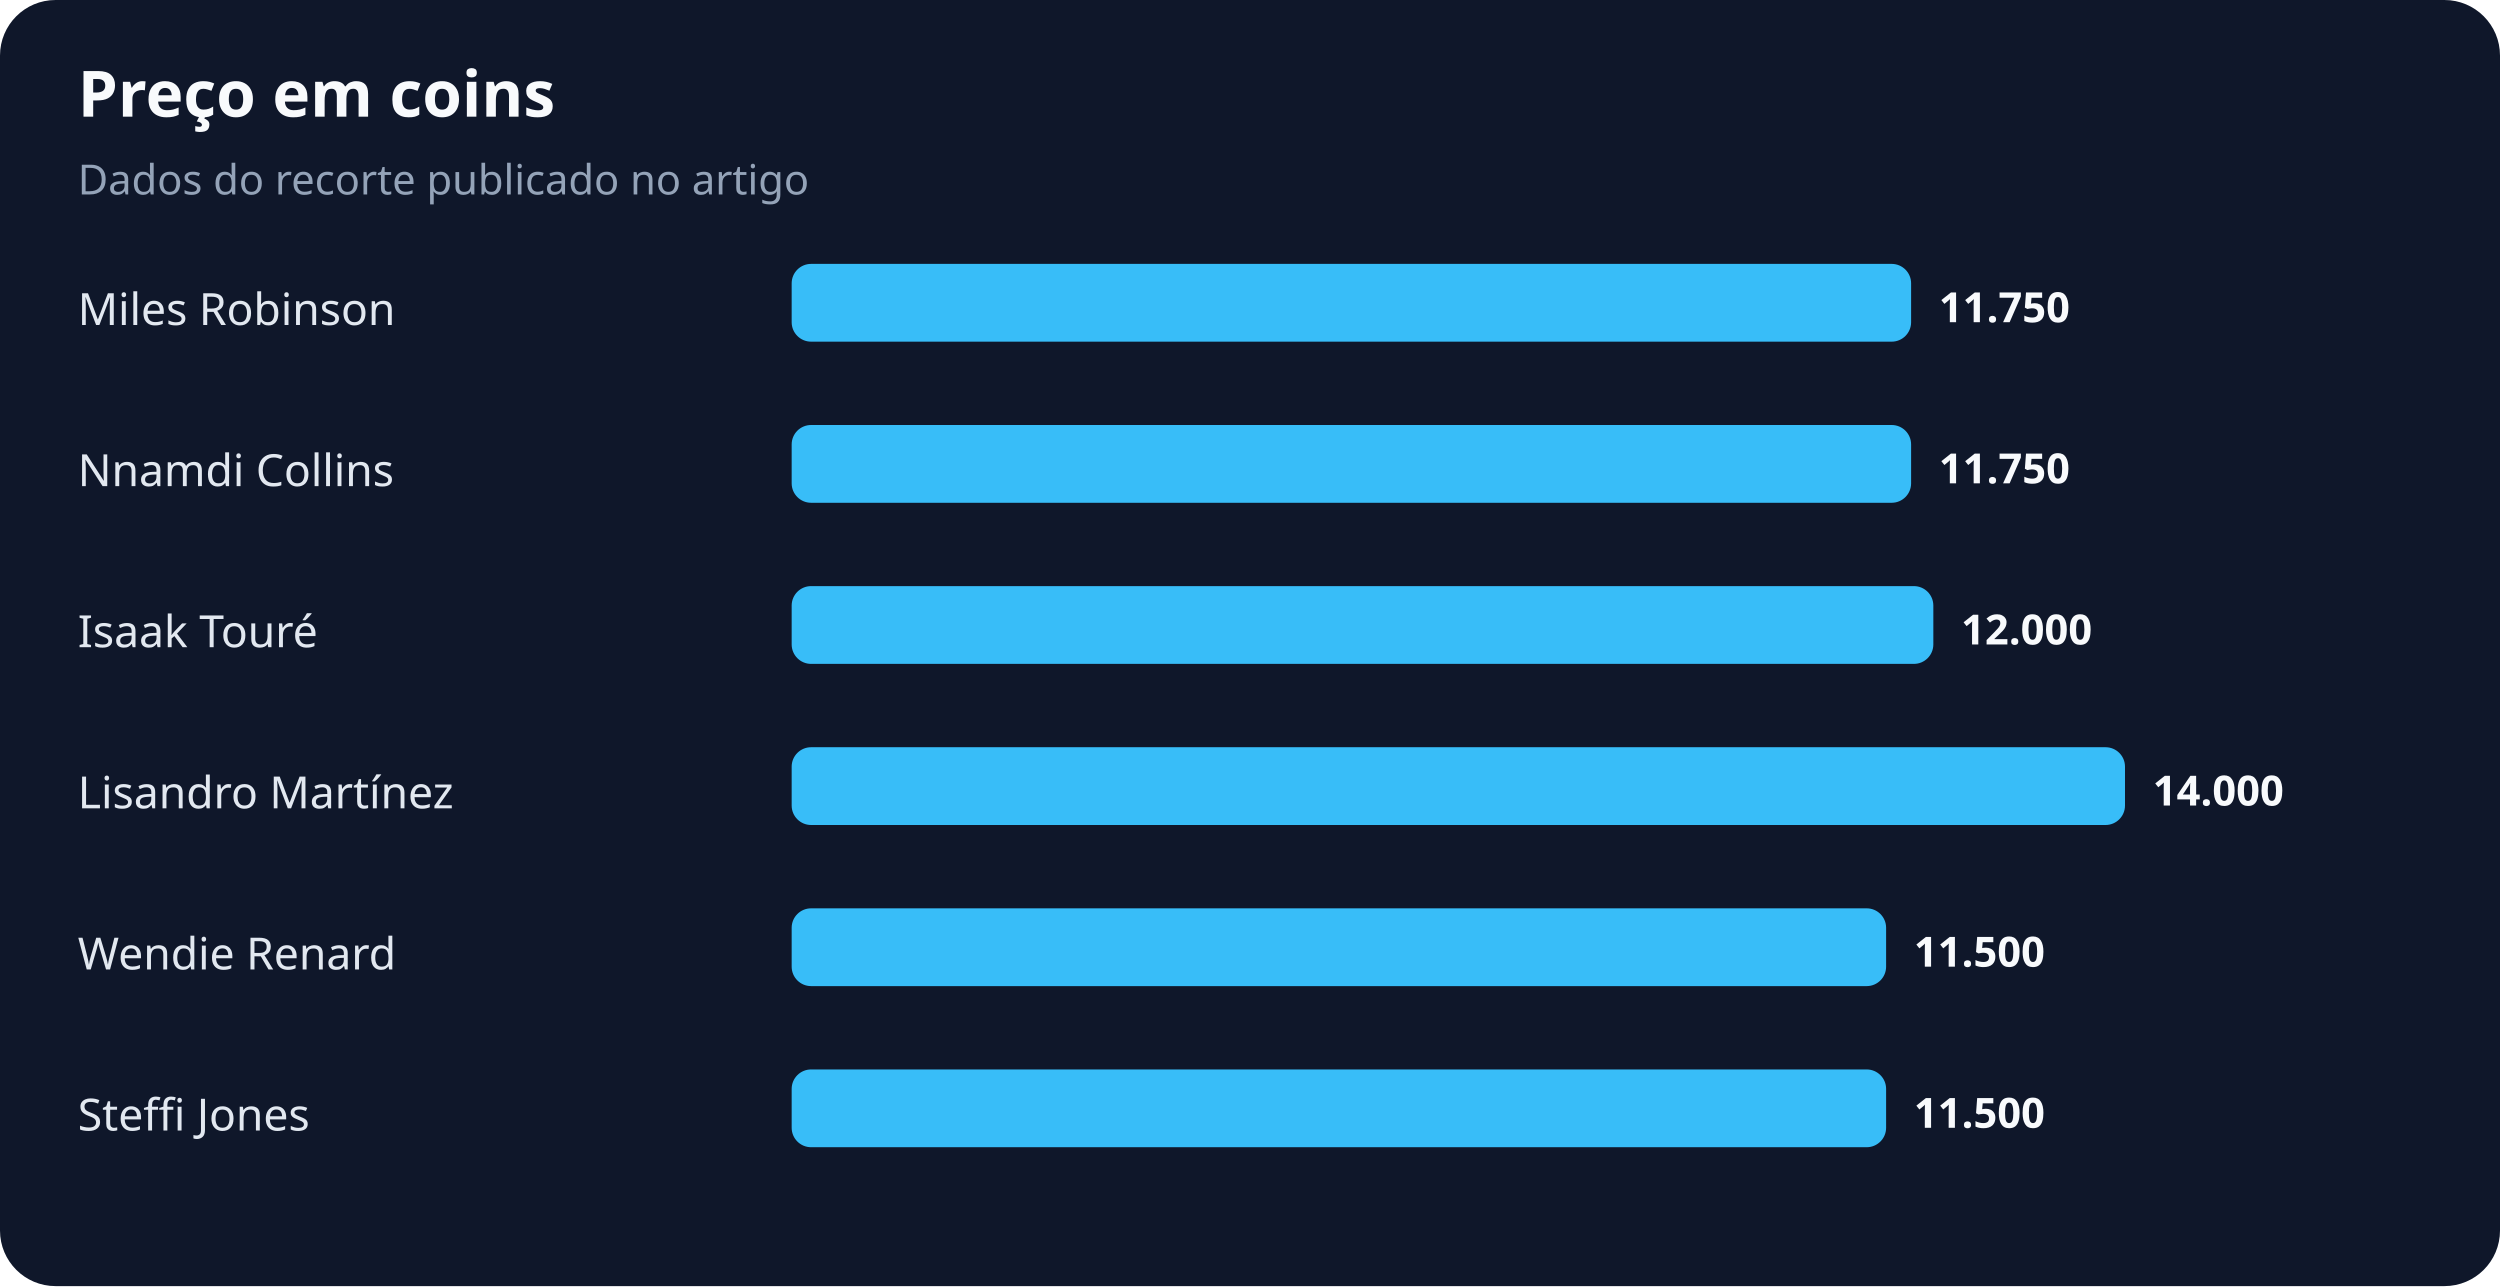
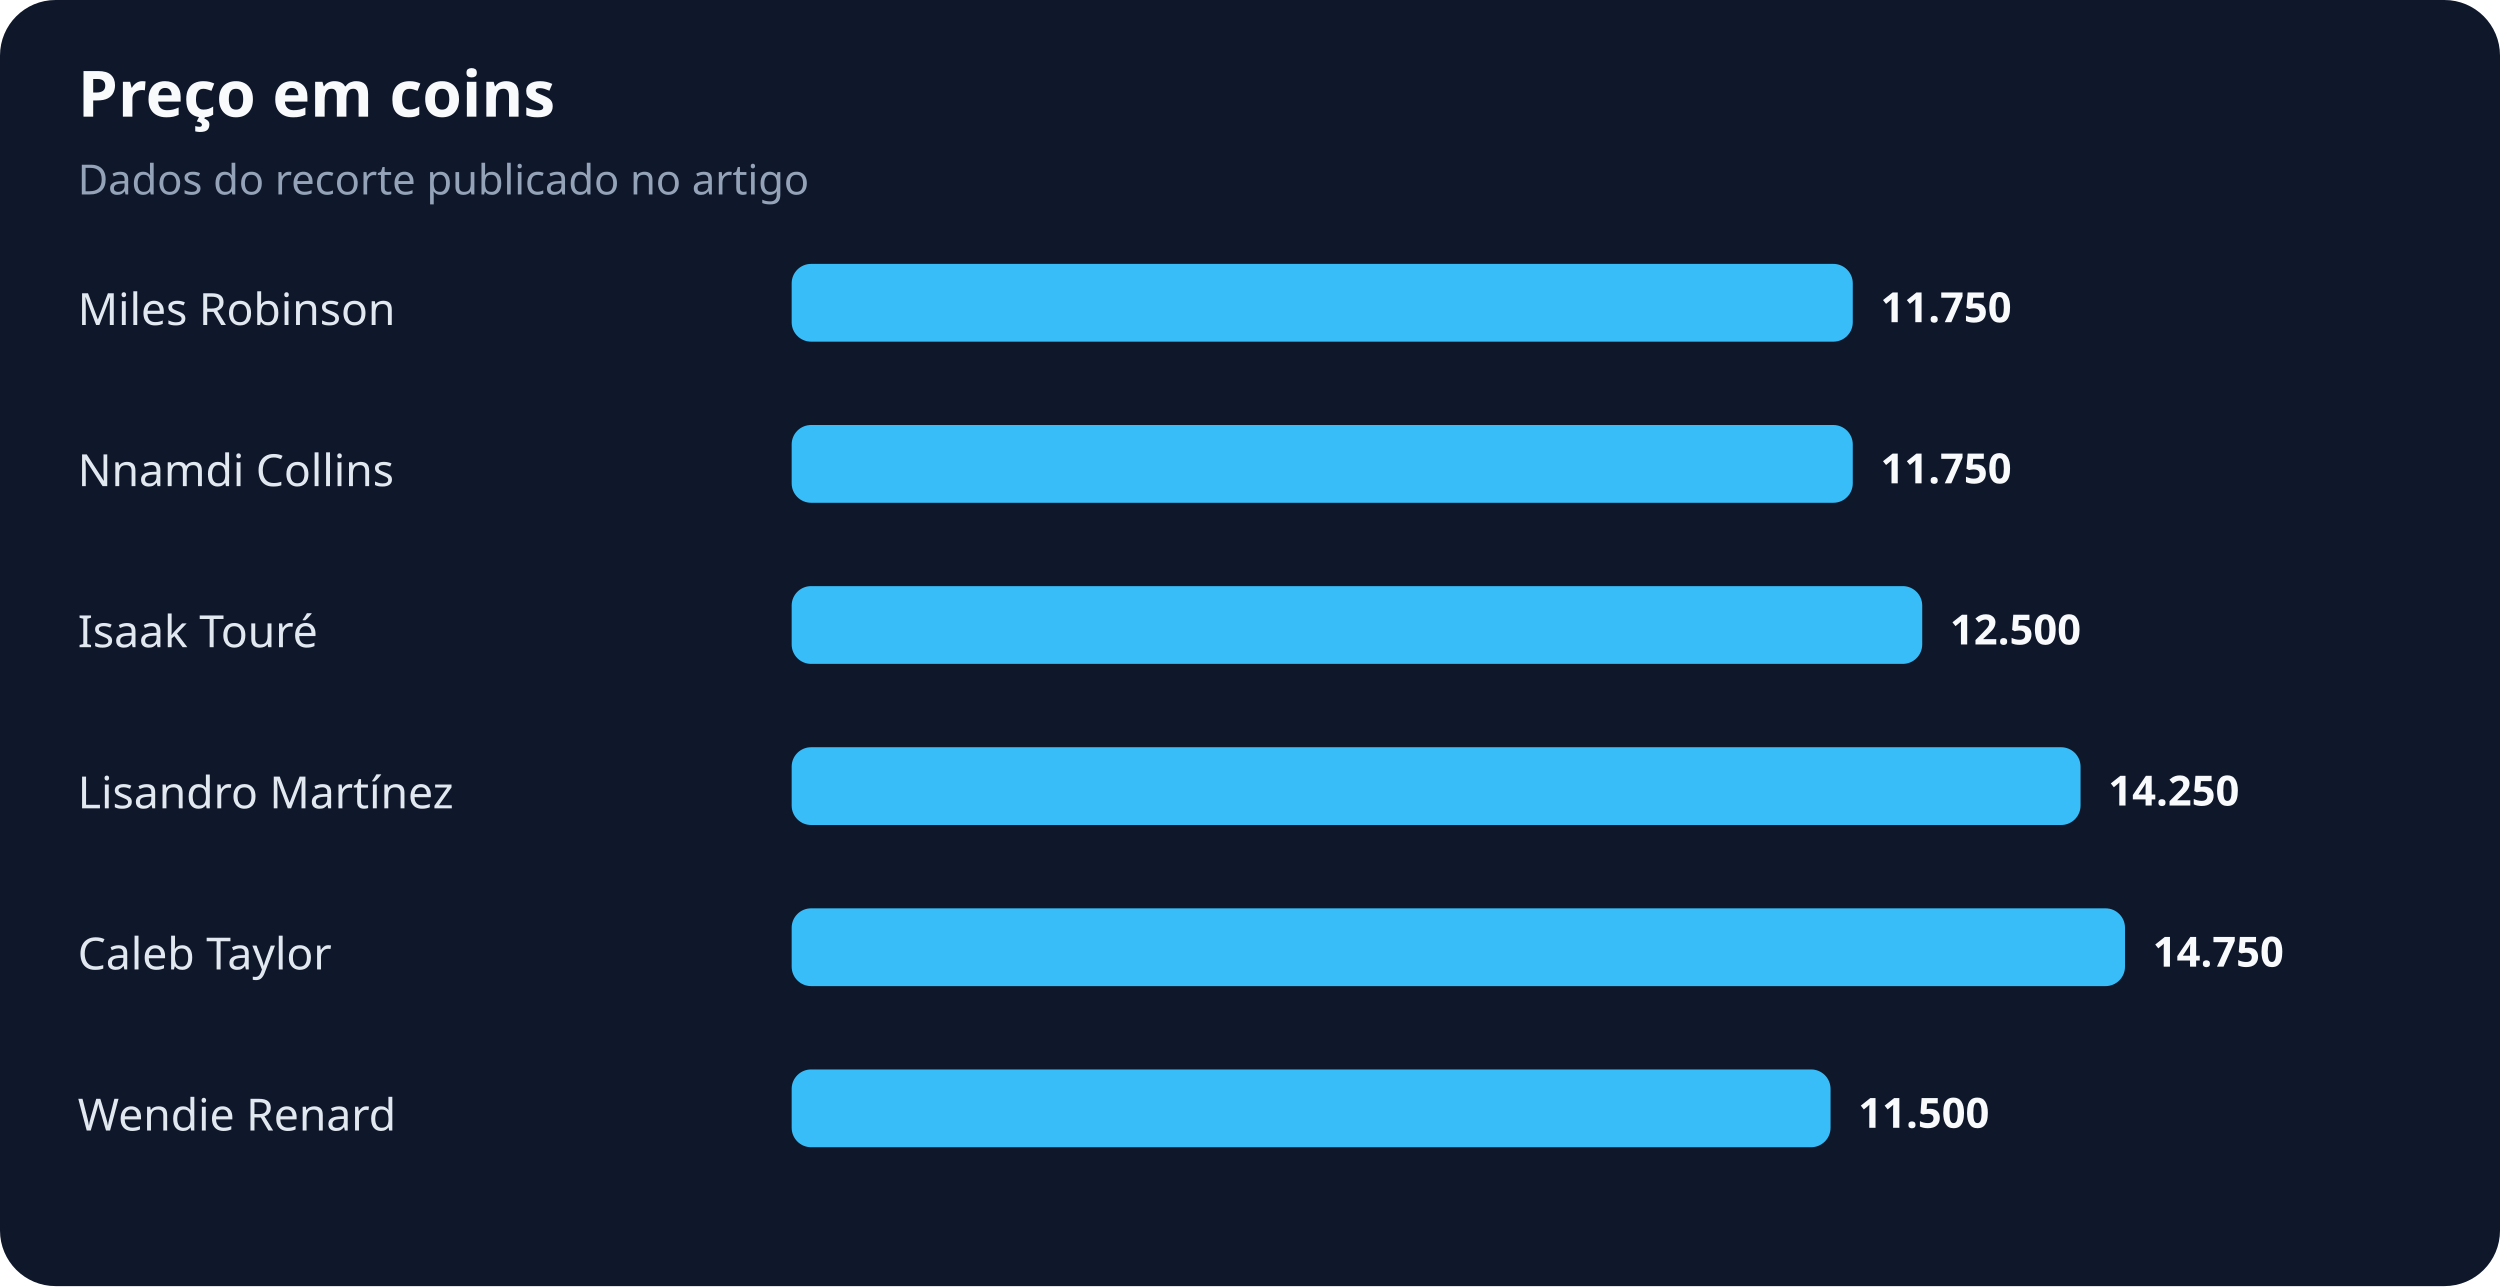
<svg xmlns="http://www.w3.org/2000/svg" width="900" height="463" viewBox="0 0 900 463" role="img" aria-labelledby="title desc">
  <rect width="100%" height="100%" rx="20" fill="#0f172a" />
  <text x="28" y="42" fill="#f8fafc" font-family="system-ui,sans-serif" font-size="23" font-weight="700">Preço em coins</text>
  <text x="28" y="70" fill="#94a3b8" font-family="system-ui,sans-serif" font-size="15">Dados do recorte publicado no artigo</text>
  <text x="28" y="117" fill="#e2e8f0" font-family="system-ui,sans-serif" font-size="16">Miles Robinson</text>
-   <rect x="285" y="95" width="403" height="28" rx="7" fill="#38bdf8" />
-   <text x="698" y="116" fill="#f8fafc" font-family="system-ui,sans-serif" font-size="15" font-weight="700">11.750</text>
+   <rect x="285" y="95" width="382" height="28" rx="7" fill="#38bdf8" />
+   <text x="677" y="116" fill="#f8fafc" font-family="system-ui,sans-serif" font-size="15" font-weight="700">11.750</text>
  <text x="28" y="175" fill="#e2e8f0" font-family="system-ui,sans-serif" font-size="16">Nnamdi Collins</text>
-   <rect x="285" y="153" width="403" height="28" rx="7" fill="#38bdf8" />
-   <text x="698" y="174" fill="#f8fafc" font-family="system-ui,sans-serif" font-size="15" font-weight="700">11.750</text>
+   <rect x="285" y="153" width="382" height="28" rx="7" fill="#38bdf8" />
+   <text x="677" y="174" fill="#f8fafc" font-family="system-ui,sans-serif" font-size="15" font-weight="700">11.750</text>
  <text x="28" y="233" fill="#e2e8f0" font-family="system-ui,sans-serif" font-size="16">Isaak Touré</text>
-   <rect x="285" y="211" width="411" height="28" rx="7" fill="#38bdf8" />
-   <text x="706" y="232" fill="#f8fafc" font-family="system-ui,sans-serif" font-size="15" font-weight="700">12.000</text>
+   <rect x="285" y="211" width="407" height="28" rx="7" fill="#38bdf8" />
+   <text x="702" y="232" fill="#f8fafc" font-family="system-ui,sans-serif" font-size="15" font-weight="700">12.500</text>
  <text x="28" y="291" fill="#e2e8f0" font-family="system-ui,sans-serif" font-size="16">Lisandro Martínez</text>
-   <rect x="285" y="269" width="480" height="28" rx="7" fill="#38bdf8" />
-   <text x="775" y="290" fill="#f8fafc" font-family="system-ui,sans-serif" font-size="15" font-weight="700">14.000</text>
-   <text x="28" y="349" fill="#e2e8f0" font-family="system-ui,sans-serif" font-size="16">Wendie Renard</text>
-   <rect x="285" y="327" width="394" height="28" rx="7" fill="#38bdf8" />
-   <text x="689" y="348" fill="#f8fafc" font-family="system-ui,sans-serif" font-size="15" font-weight="700">11.500</text>
-   <text x="28" y="407" fill="#e2e8f0" font-family="system-ui,sans-serif" font-size="16">Steffi Jones</text>
-   <rect x="285" y="385" width="394" height="28" rx="7" fill="#38bdf8" />
-   <text x="689" y="406" fill="#f8fafc" font-family="system-ui,sans-serif" font-size="15" font-weight="700">11.500</text>
+   <rect x="285" y="269" width="464" height="28" rx="7" fill="#38bdf8" />
+   <text x="759" y="290" fill="#f8fafc" font-family="system-ui,sans-serif" font-size="15" font-weight="700">14.250</text>
+   <text x="28" y="349" fill="#e2e8f0" font-family="system-ui,sans-serif" font-size="16">Caleb Taylor</text>
+   <rect x="285" y="327" width="480" height="28" rx="7" fill="#38bdf8" />
+   <text x="775" y="348" fill="#f8fafc" font-family="system-ui,sans-serif" font-size="15" font-weight="700">14.750</text>
+   <text x="28" y="407" fill="#e2e8f0" font-family="system-ui,sans-serif" font-size="16">Wendie Renard</text>
+   <rect x="285" y="385" width="374" height="28" rx="7" fill="#38bdf8" />
+   <text x="669" y="406" fill="#f8fafc" font-family="system-ui,sans-serif" font-size="15" font-weight="700">11.500</text>
</svg>
